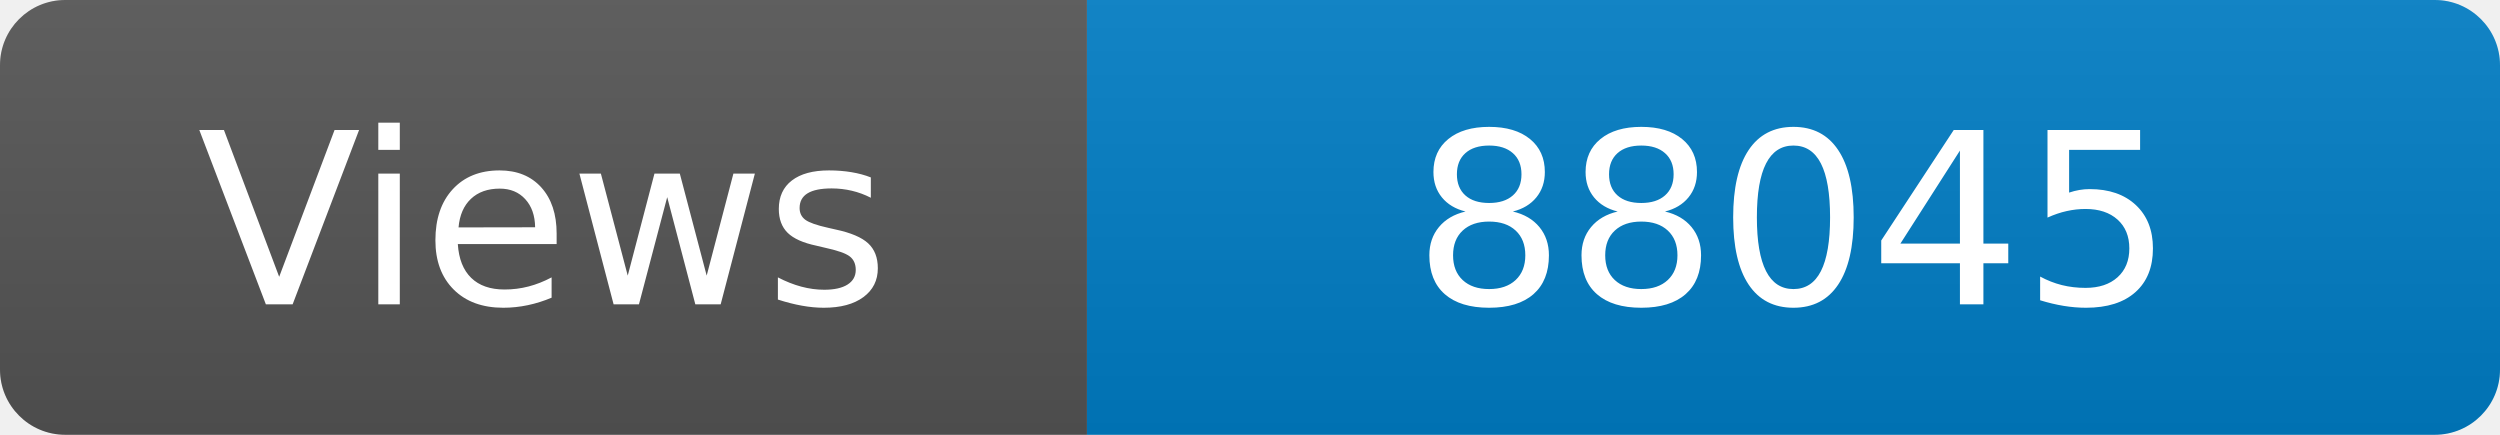
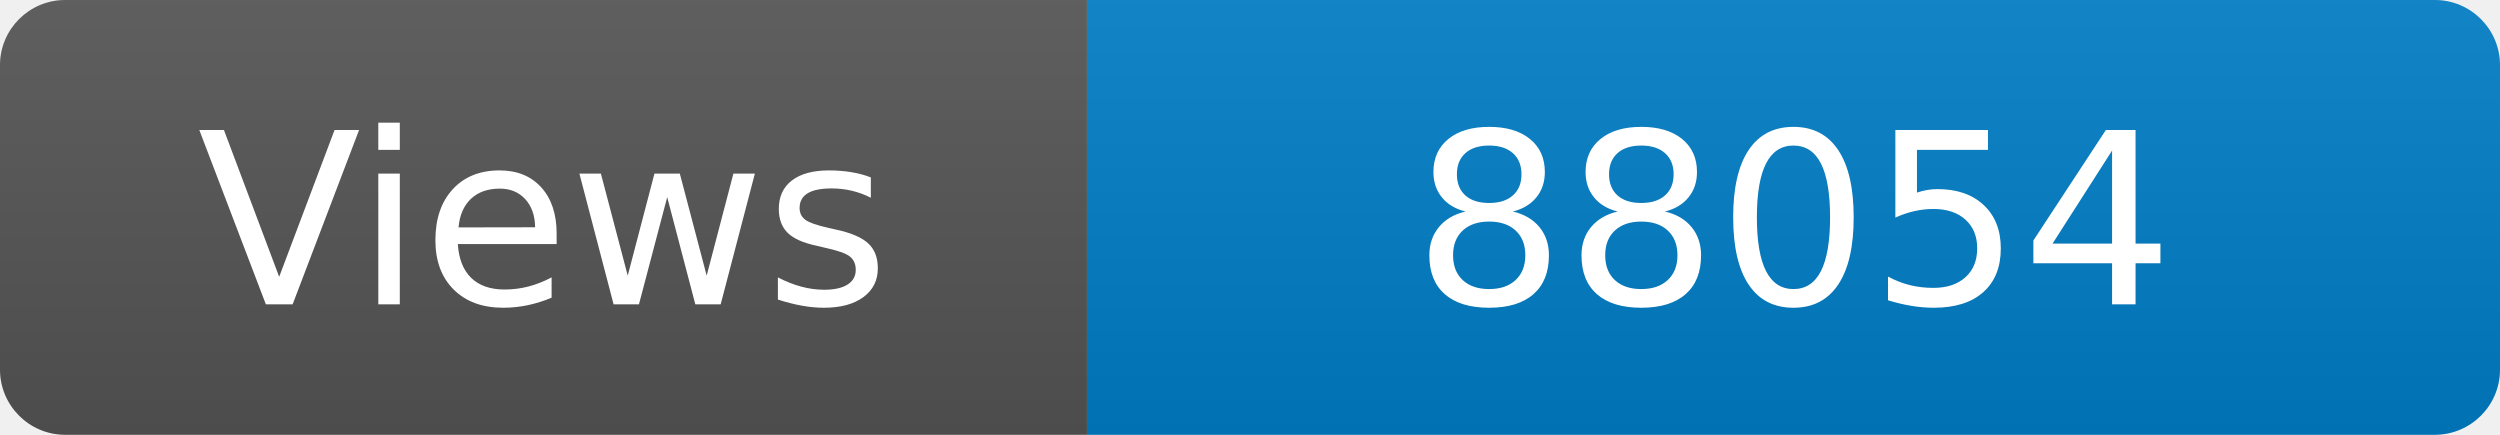
<svg xmlns="http://www.w3.org/2000/svg" width="115" height="20" role="img" aria-label="Maintained?: yes">
  <linearGradient id="s" x2="0" y2="100%">
    <stop offset="0" stop-color="#bbb" stop-opacity=".1" />
    <stop offset="1" stop-opacity=".1" />
  </linearGradient>
  <clipPath id="r">
    <rect width="115" height="20" rx="3" fill="#fff" />
  </clipPath>
  <g clip-path="url(#r)">
    <rect width="50" height="20" fill="#555" />
    <rect x="50" width="160" height="20" fill="#007ec6" />
    <rect width="115" height="20" fill="url(#s)" />
  </g>
  <g fill="#fff" text-anchor="middle" font-family="Verdana,Geneva,DejaVu Sans,sans-serif" font-size="110">
    <text x="250" y="140" transform="scale(.1)" fill="#fff">Views</text>
-     <text x="825" y="140" transform="scale(.1)" fill="#fff">88045</text>
+     <text x="825" y="140" transform="scale(.1)" fill="#fff">88054</text>
  </g>
</svg>
